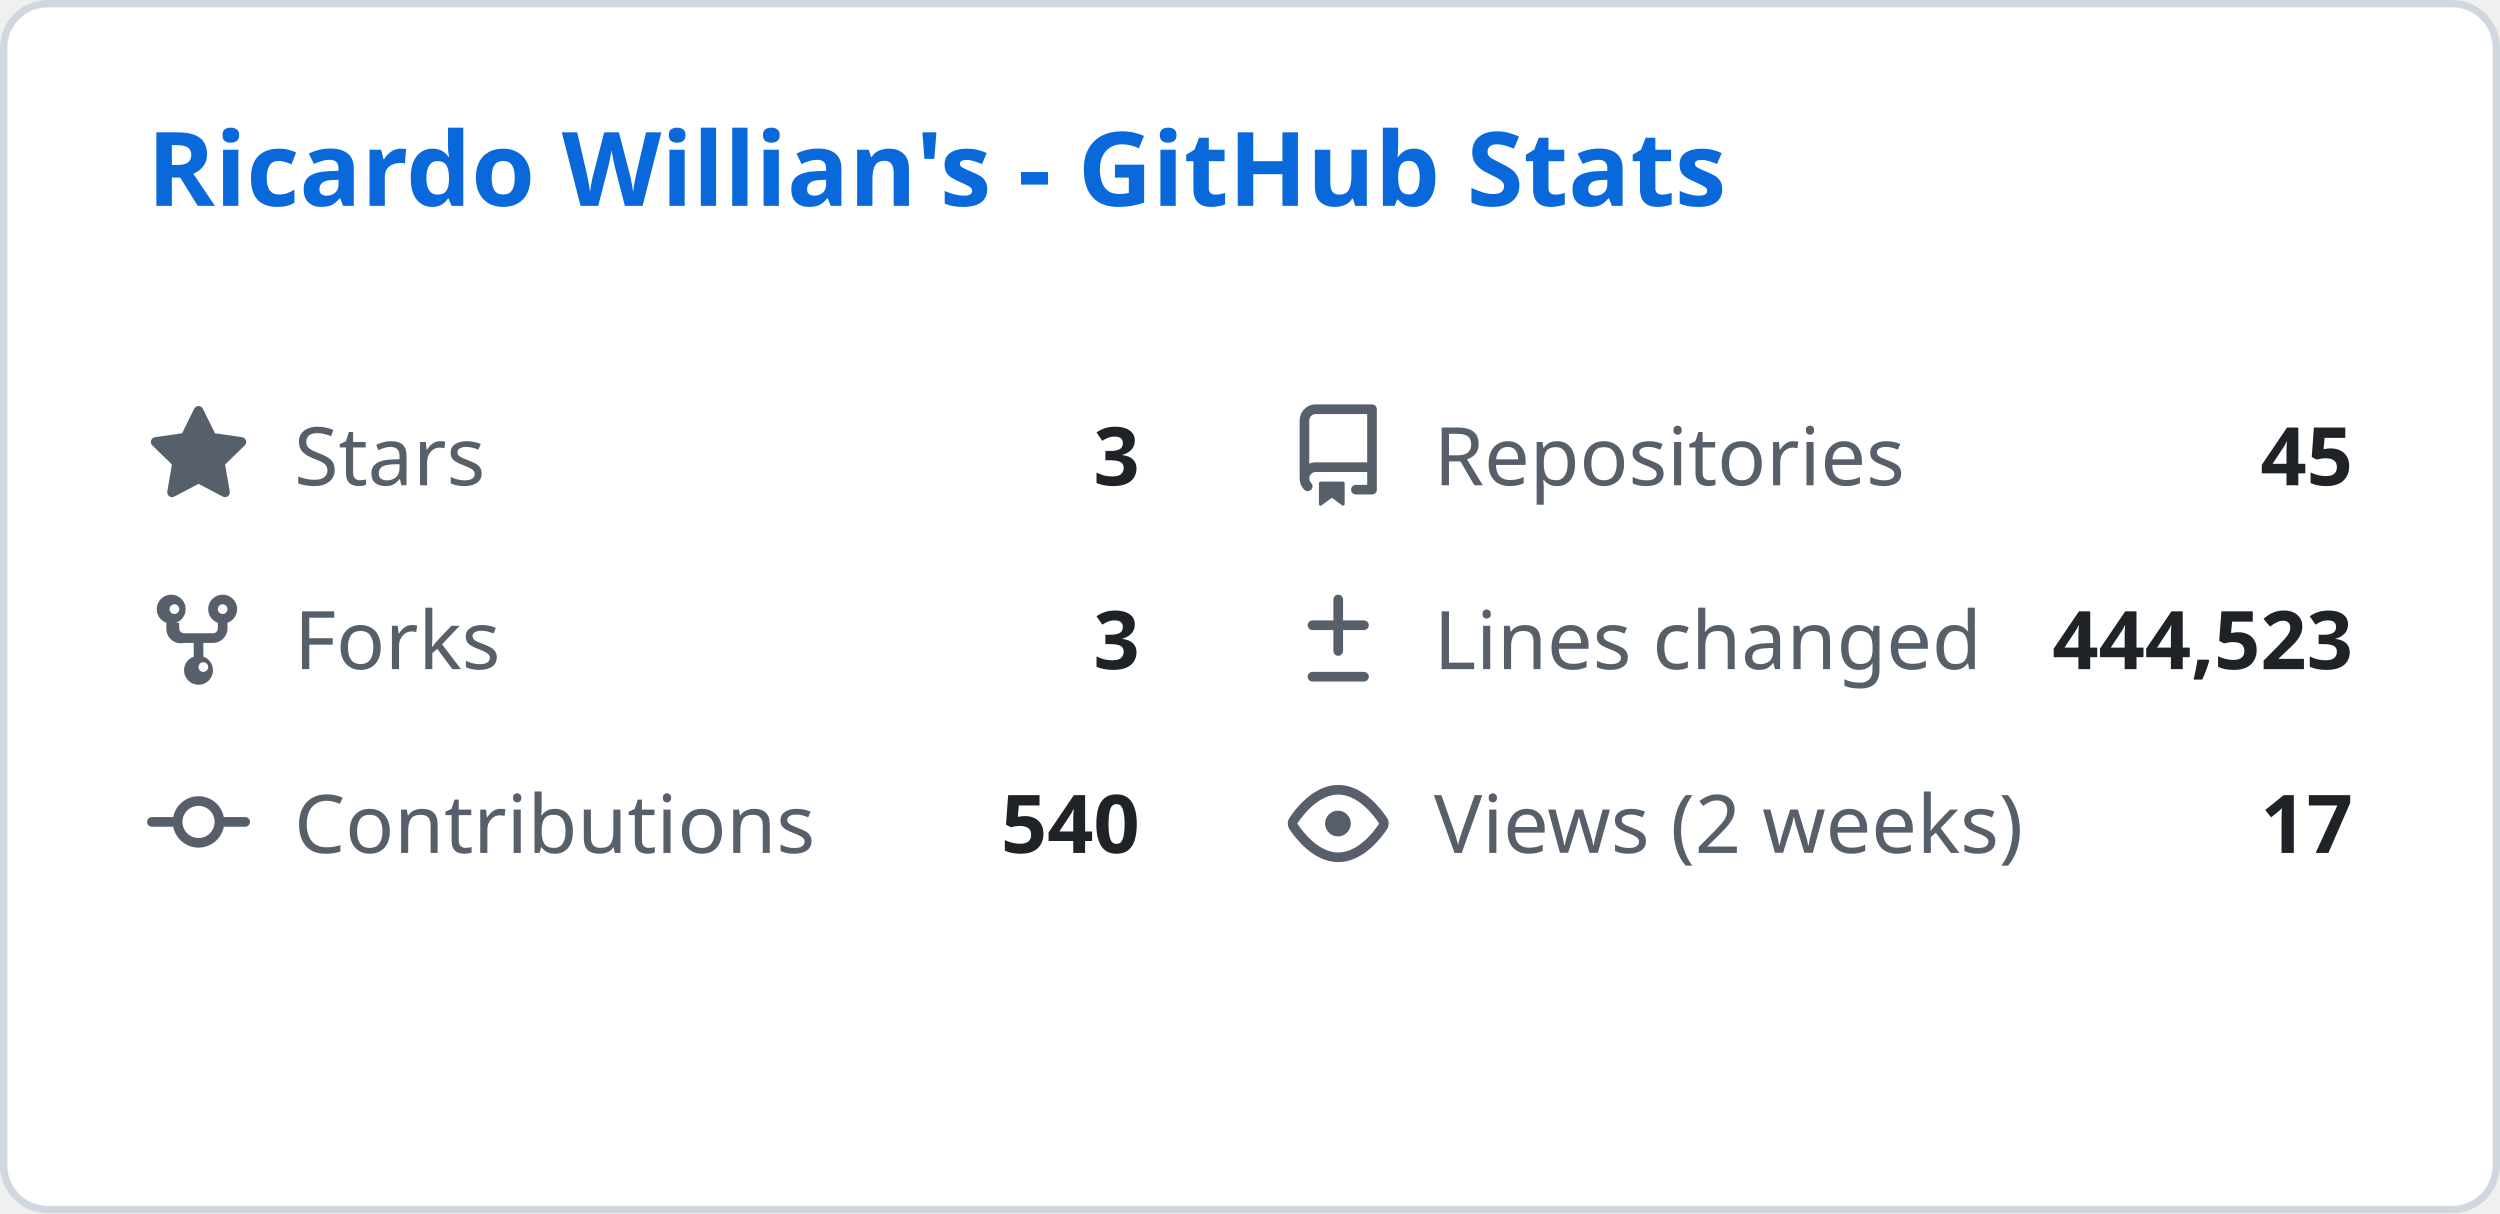
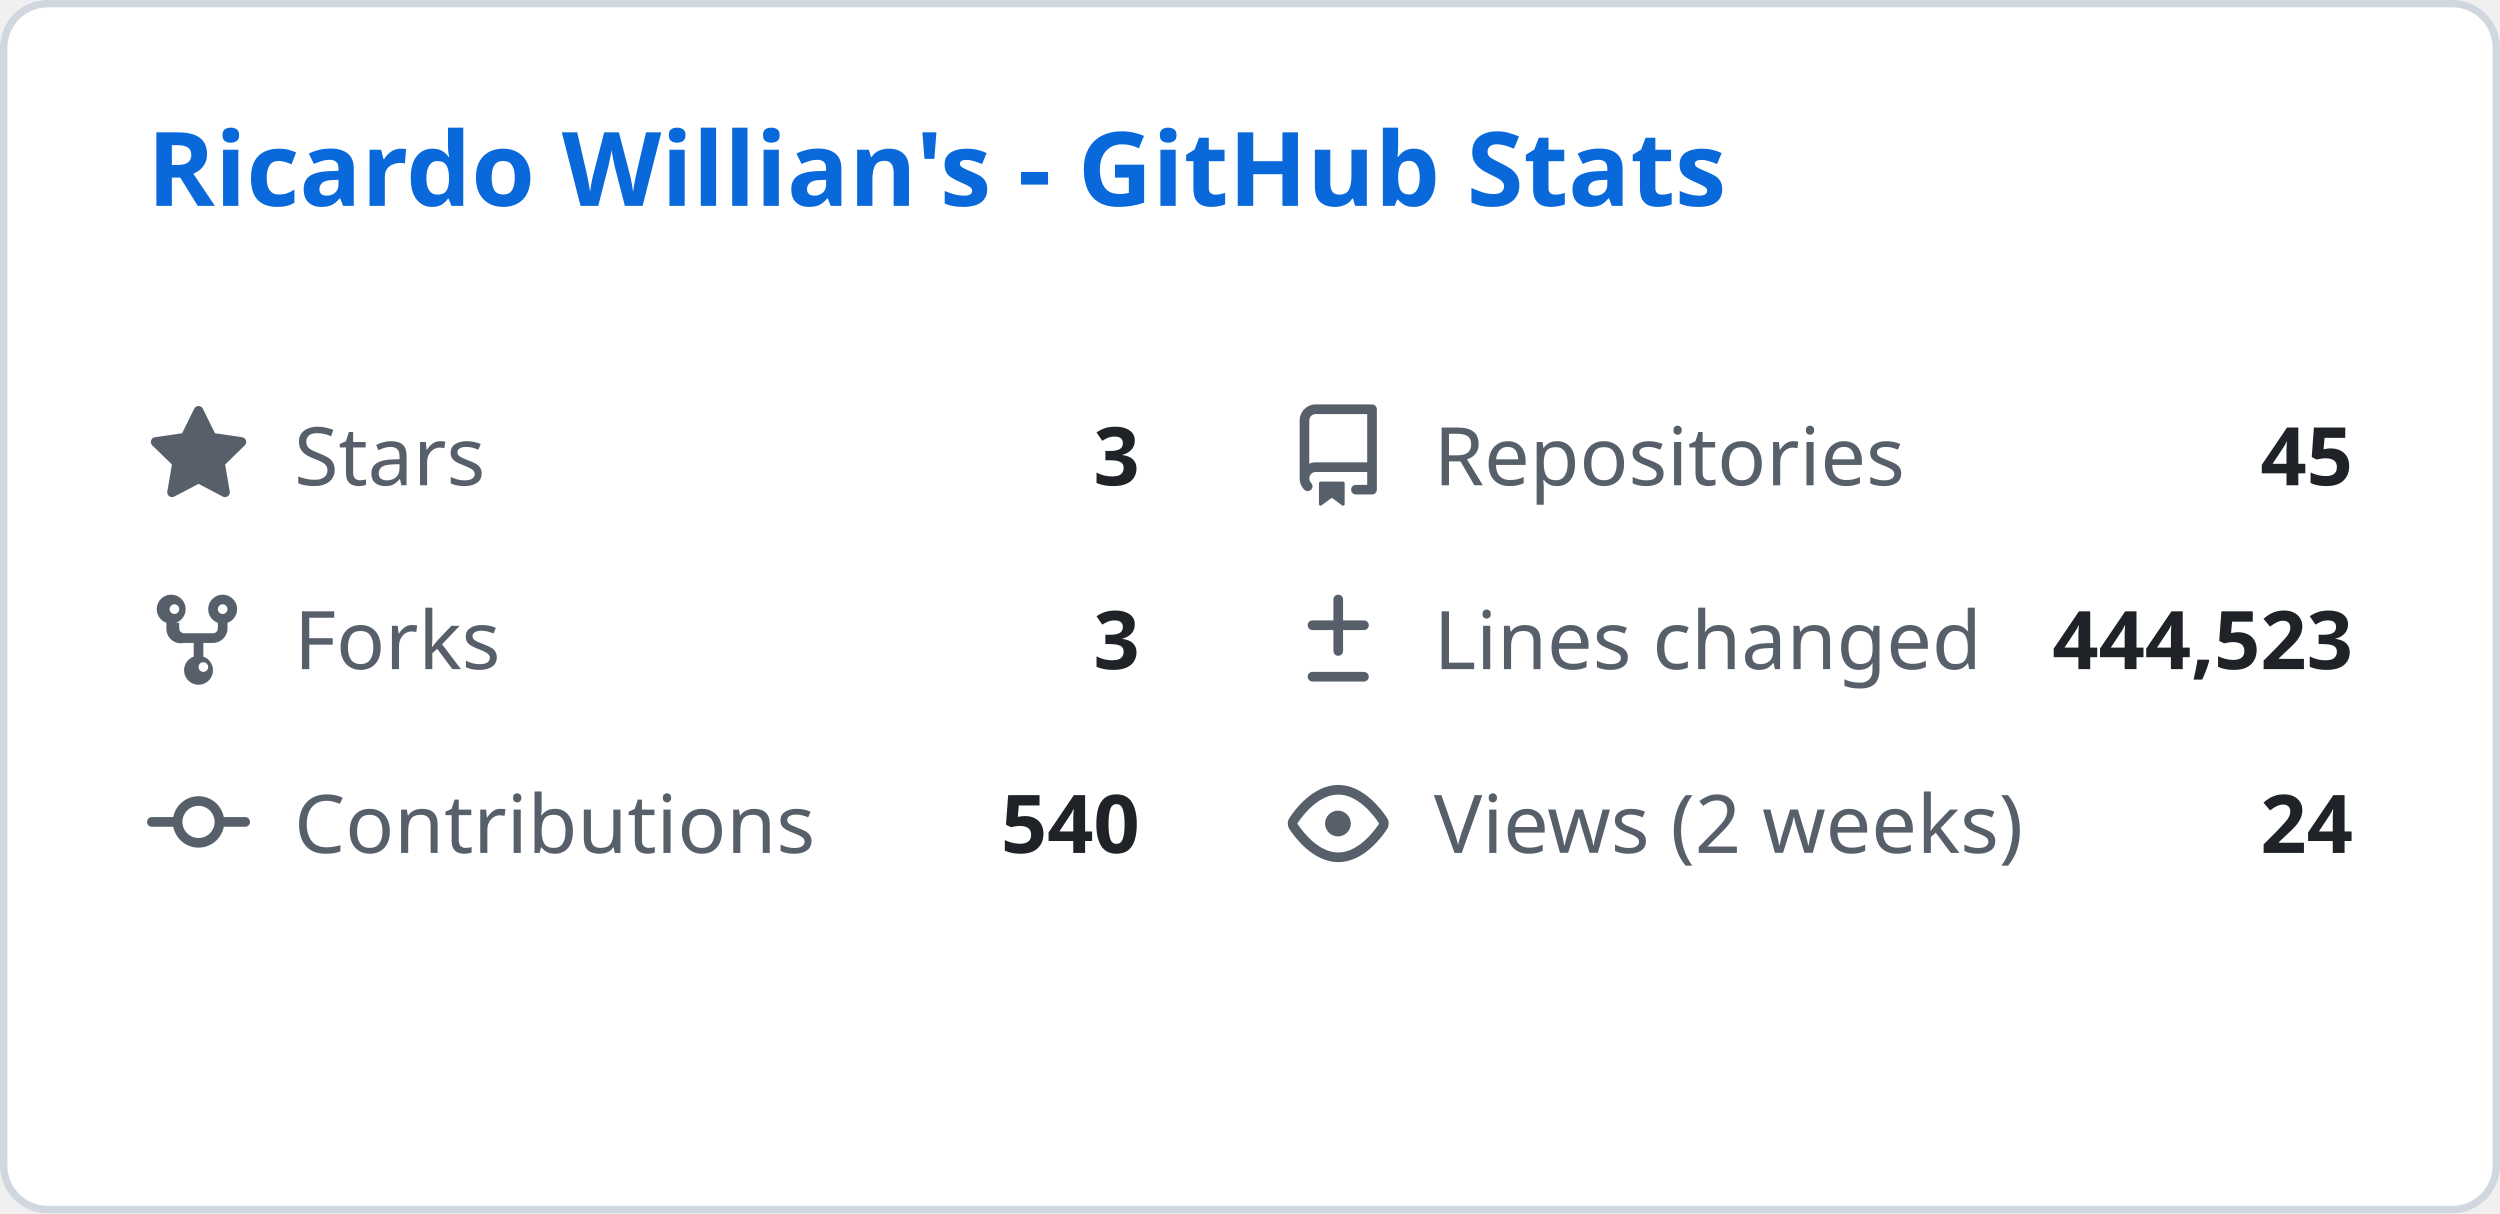
<svg xmlns="http://www.w3.org/2000/svg" width="340" height="165" viewBox="0 0 340 165" fill="none">
  <style>
    .header { font: 600 14px 'Segoe UI', Ubuntu, Sans-Serif; fill: #0969da; }
    .stat-label { font: 400 11px 'Segoe UI', Ubuntu, Sans-Serif; fill: #57606a; }
    .stat-value { font: 600 11px 'Segoe UI', Ubuntu, Sans-Serif; fill: #1f2328; }
    .icon { fill: #57606a; }
  </style>
  <rect class="bg" x="0.5" y="0.5" rx="6" width="339" height="164" fill="#ffffff" stroke="#d0d7de" />
  <g transform="translate(20, 28)">
    <text class="header">Ricardo Willian's - GitHub Stats</text>
  </g>
  <g transform="translate(20, 55)">
    <svg class="icon" viewBox="0 0 16 16" width="14" height="14">
      <path d="M8 .25a.75.75 0 01.673.418l1.882 3.815 4.21.612a.75.75 0 01.416 1.279l-3.046 2.97.719 4.192a.75.75 0 01-1.088.791L8 12.347l-3.766 1.98a.75.75 0 01-1.088-.79l.72-4.194L.818 6.374a.75.75 0 01.416-1.28l4.21-.611L7.327.668A.75.75 0 018 .25z" />
    </svg>
    <text class="stat-label" x="20" y="11">Stars</text>
    <text class="stat-value" x="135" y="11" text-anchor="end">3</text>
  </g>
  <g transform="translate(175, 55)">
    <svg class="icon" viewBox="0 0 16 16" width="14" height="14">
      <path d="M2 2.5A2.5 2.5 0 014.5 0h8.75a.75.75 0 01.75.75v12.5a.75.75 0 01-.75.75h-2.5a.75.75 0 110-1.5h1.75v-2h-8a1 1 0 00-.714 1.7.75.75 0 01-1.072 1.05A2.495 2.495 0 012 11.5v-9zm10.5-1H4.5a1 1 0 00-1 1v6.708A2.486 2.486 0 014.5 9h8V1.5zM5 12.25v3.25a.25.25 0 00.4.2l1.45-1.087a.25.25 0 01.3 0L8.6 15.7a.25.25 0 00.4-.2v-3.25a.25.25 0 00-.25-.25h-3.5a.25.25 0 00-.25.25z" />
    </svg>
    <text class="stat-label" x="20" y="11">Repositories</text>
    <text class="stat-value" x="145" y="11" text-anchor="end">45</text>
  </g>
  <g transform="translate(20, 80)">
    <svg class="icon" viewBox="0 0 16 16" width="14" height="14">
      <path d="M5 5.372v.878c0 .414.336.75.75.75h4.5a.75.75 0 00.75-.75v-.878a2.25 2.25 0 111.5 0v.878a2.25 2.25 0 01-2.25 2.25h-1.5v2.128a2.251 2.251 0 11-1.5 0V8.5h-1.5A2.25 2.25 0 013 6.25v-.878a2.25 2.25 0 111.5 0zM5 3.25a.75.75 0 10-1.5 0 .75.75 0 001.5 0zm6.75.75a.75.75 0 10-.75-.75.75.75 0 00.75.75zM8 12.25a.75.75 0 101.5 0 .75.75 0 00-1.5 0z" />
    </svg>
    <text class="stat-label" x="20" y="11">Forks</text>
    <text class="stat-value" x="135" y="11" text-anchor="end">3</text>
  </g>
  <g transform="translate(175, 80)">
    <svg class="icon" viewBox="0 0 16 16" width="14" height="14">
      <path d="M8.75 1.75a.75.75 0 00-1.5 0V5H4a.75.75 0 000 1.5h3.25v3.25a.75.75 0 001.5 0V6.5H12a.75.75 0 000-1.5H8.75V1.75zM4 13a.75.75 0 000 1.5h8a.75.75 0 000-1.5H4z" />
    </svg>
    <text class="stat-label" x="20" y="11">Lines changed</text>
    <text class="stat-value" x="145" y="11" text-anchor="end">444,523</text>
  </g>
  <g transform="translate(20, 105)">
    <svg class="icon" viewBox="0 0 16 16" width="14" height="14">
      <path d="M11.93 8.5a4.002 4.002 0 01-7.86 0H.75a.75.75 0 010-1.5h3.32a4.002 4.002 0 017.86 0h3.32a.75.75 0 010 1.5h-3.32zm-1.43-.75a2.5 2.5 0 10-5 0 2.5 2.5 0 005 0z" />
    </svg>
    <text class="stat-label" x="20" y="11">Contributions</text>
    <text class="stat-value" x="135" y="11" text-anchor="end">540</text>
  </g>
  <g transform="translate(175, 105)">
    <svg class="icon" viewBox="0 0 16 16" width="14" height="14">
      <path d="M8 2c1.981 0 3.671.992 4.933 2.078 1.27 1.091 2.187 2.345 2.637 3.023a1.62 1.62 0 010 1.798c-.45.678-1.367 1.932-2.637 3.023C11.67 13.008 9.981 14 8 14c-1.981 0-3.671-.992-4.933-2.078C1.797 10.83.88 9.576.43 8.898a1.62 1.62 0 010-1.798c.45-.677 1.367-1.931 2.637-3.022C4.33 2.992 6.019 2 8 2zM1.679 7.932a.12.12 0 000 .136c.411.622 1.241 1.75 2.366 2.717C5.176 11.758 6.527 12.5 8 12.5c1.473 0 2.825-.742 3.955-1.715 1.124-.967 1.954-2.096 2.366-2.717a.12.12 0 000-.136c-.412-.621-1.242-1.75-2.366-2.717C10.824 4.242 9.473 3.5 8 3.5c-1.473 0-2.824.742-3.955 1.715-1.124.967-1.954 2.096-2.366 2.717zM8 10a2 2 0 11-.001-3.999A2 2 0 018 10z" />
    </svg>
    <text class="stat-label" x="20" y="11">Views (2 weeks)</text>
-     <text class="stat-value" x="145" y="11" text-anchor="end">17</text>
+     <text class="stat-value" x="145" y="11" text-anchor="end">24</text>
  </g>
</svg>
